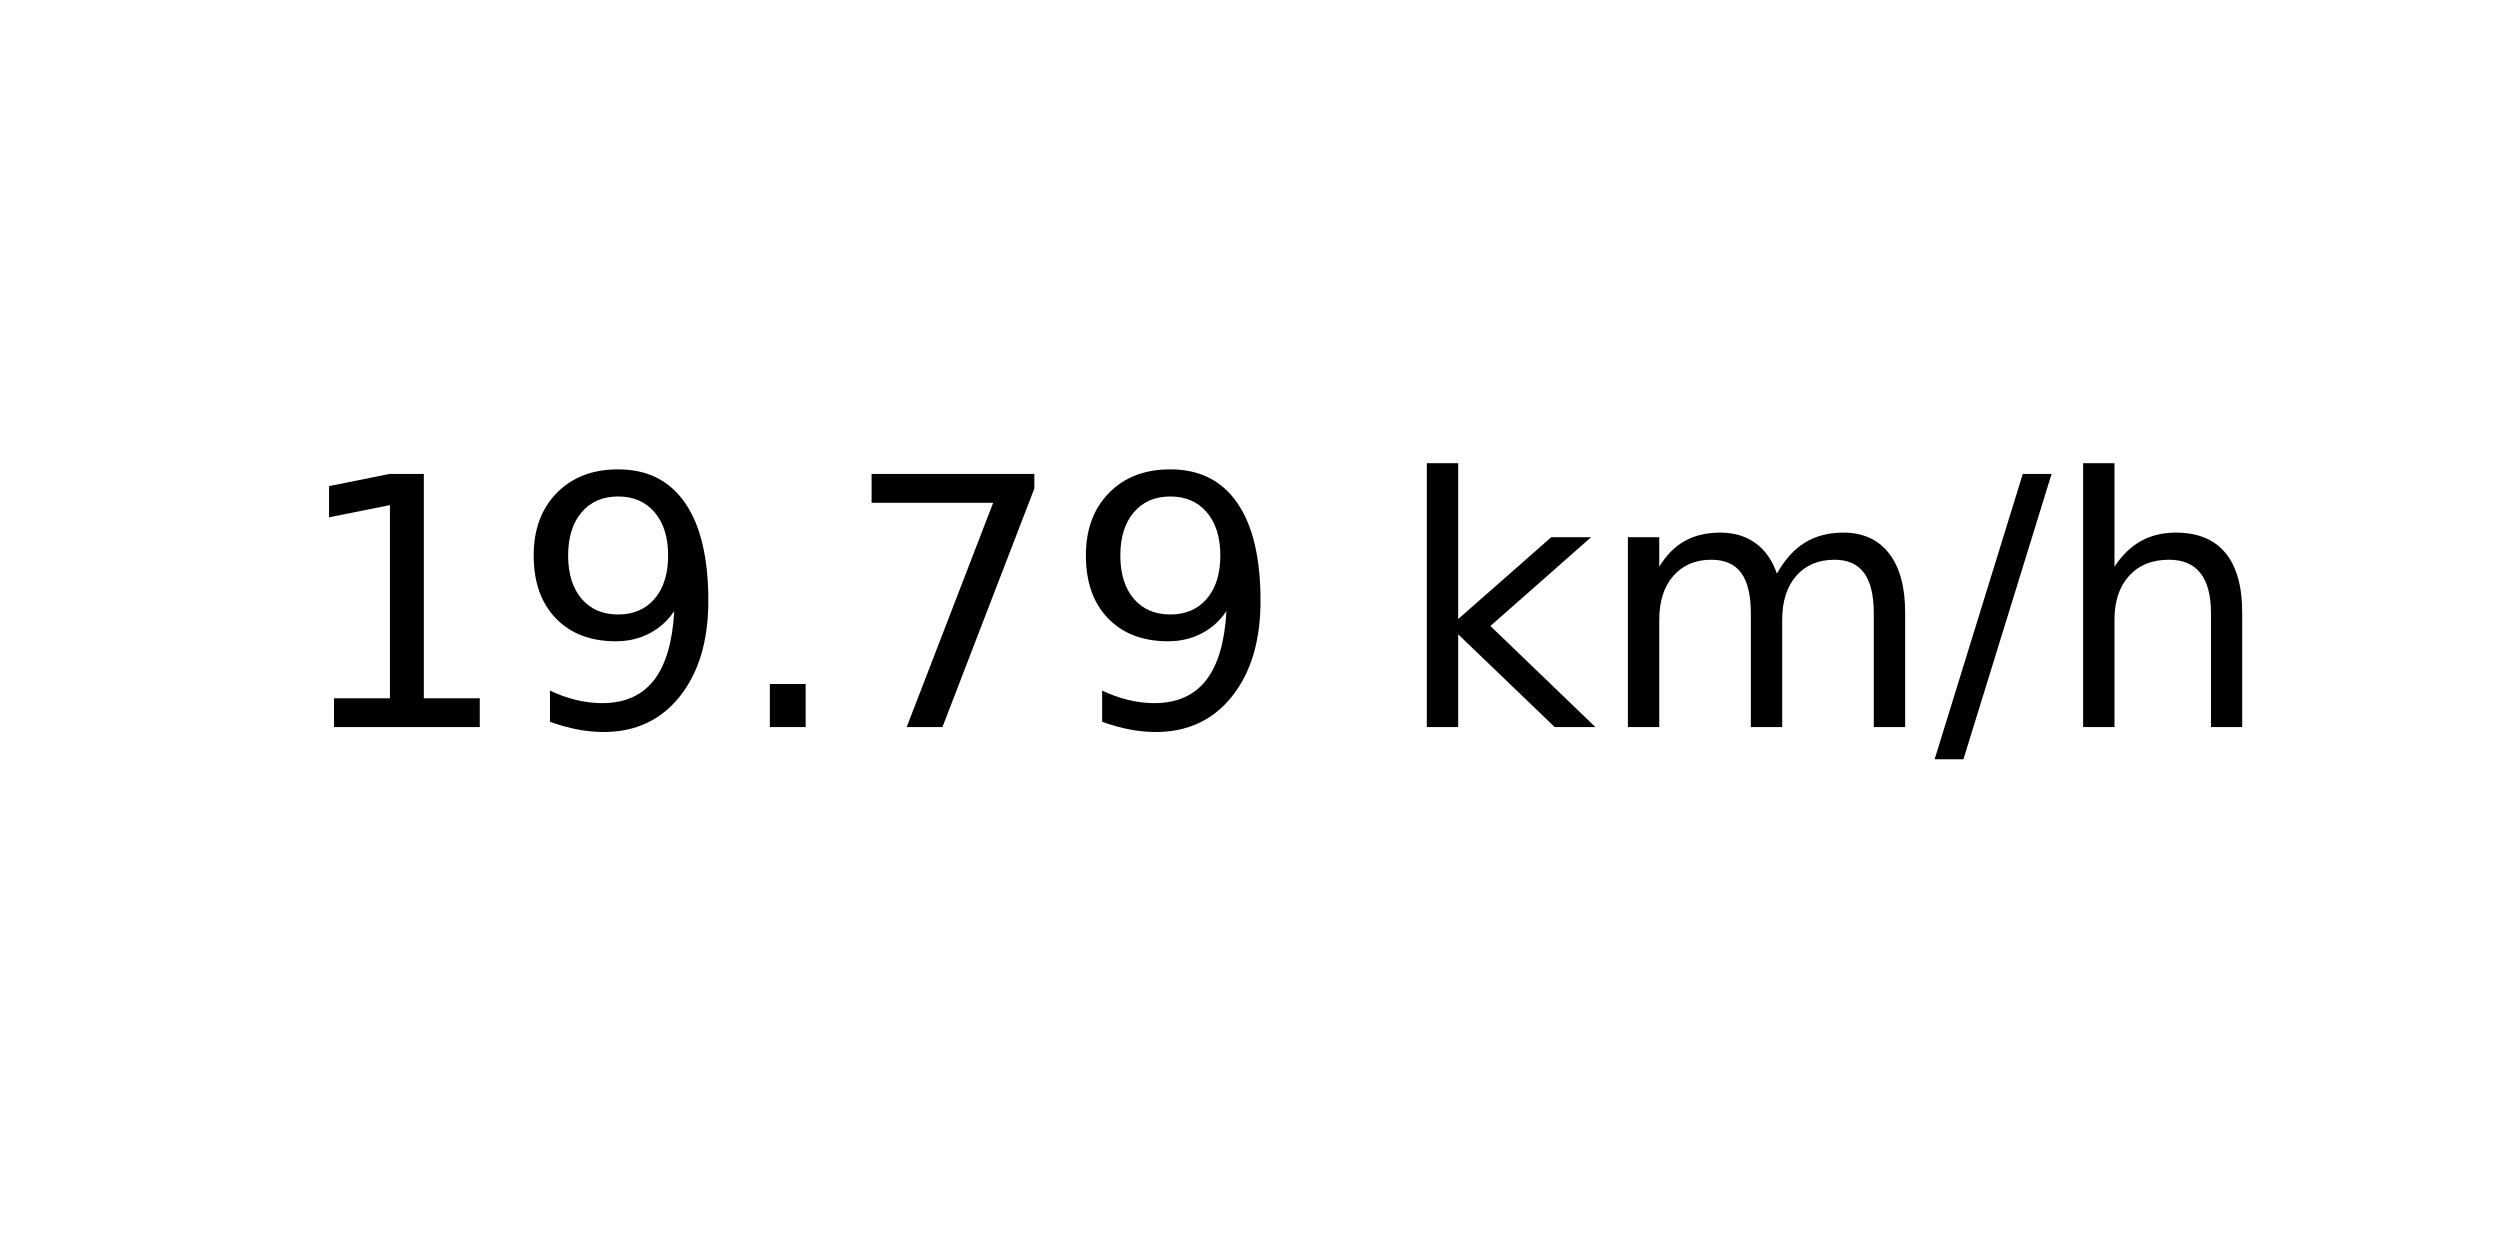
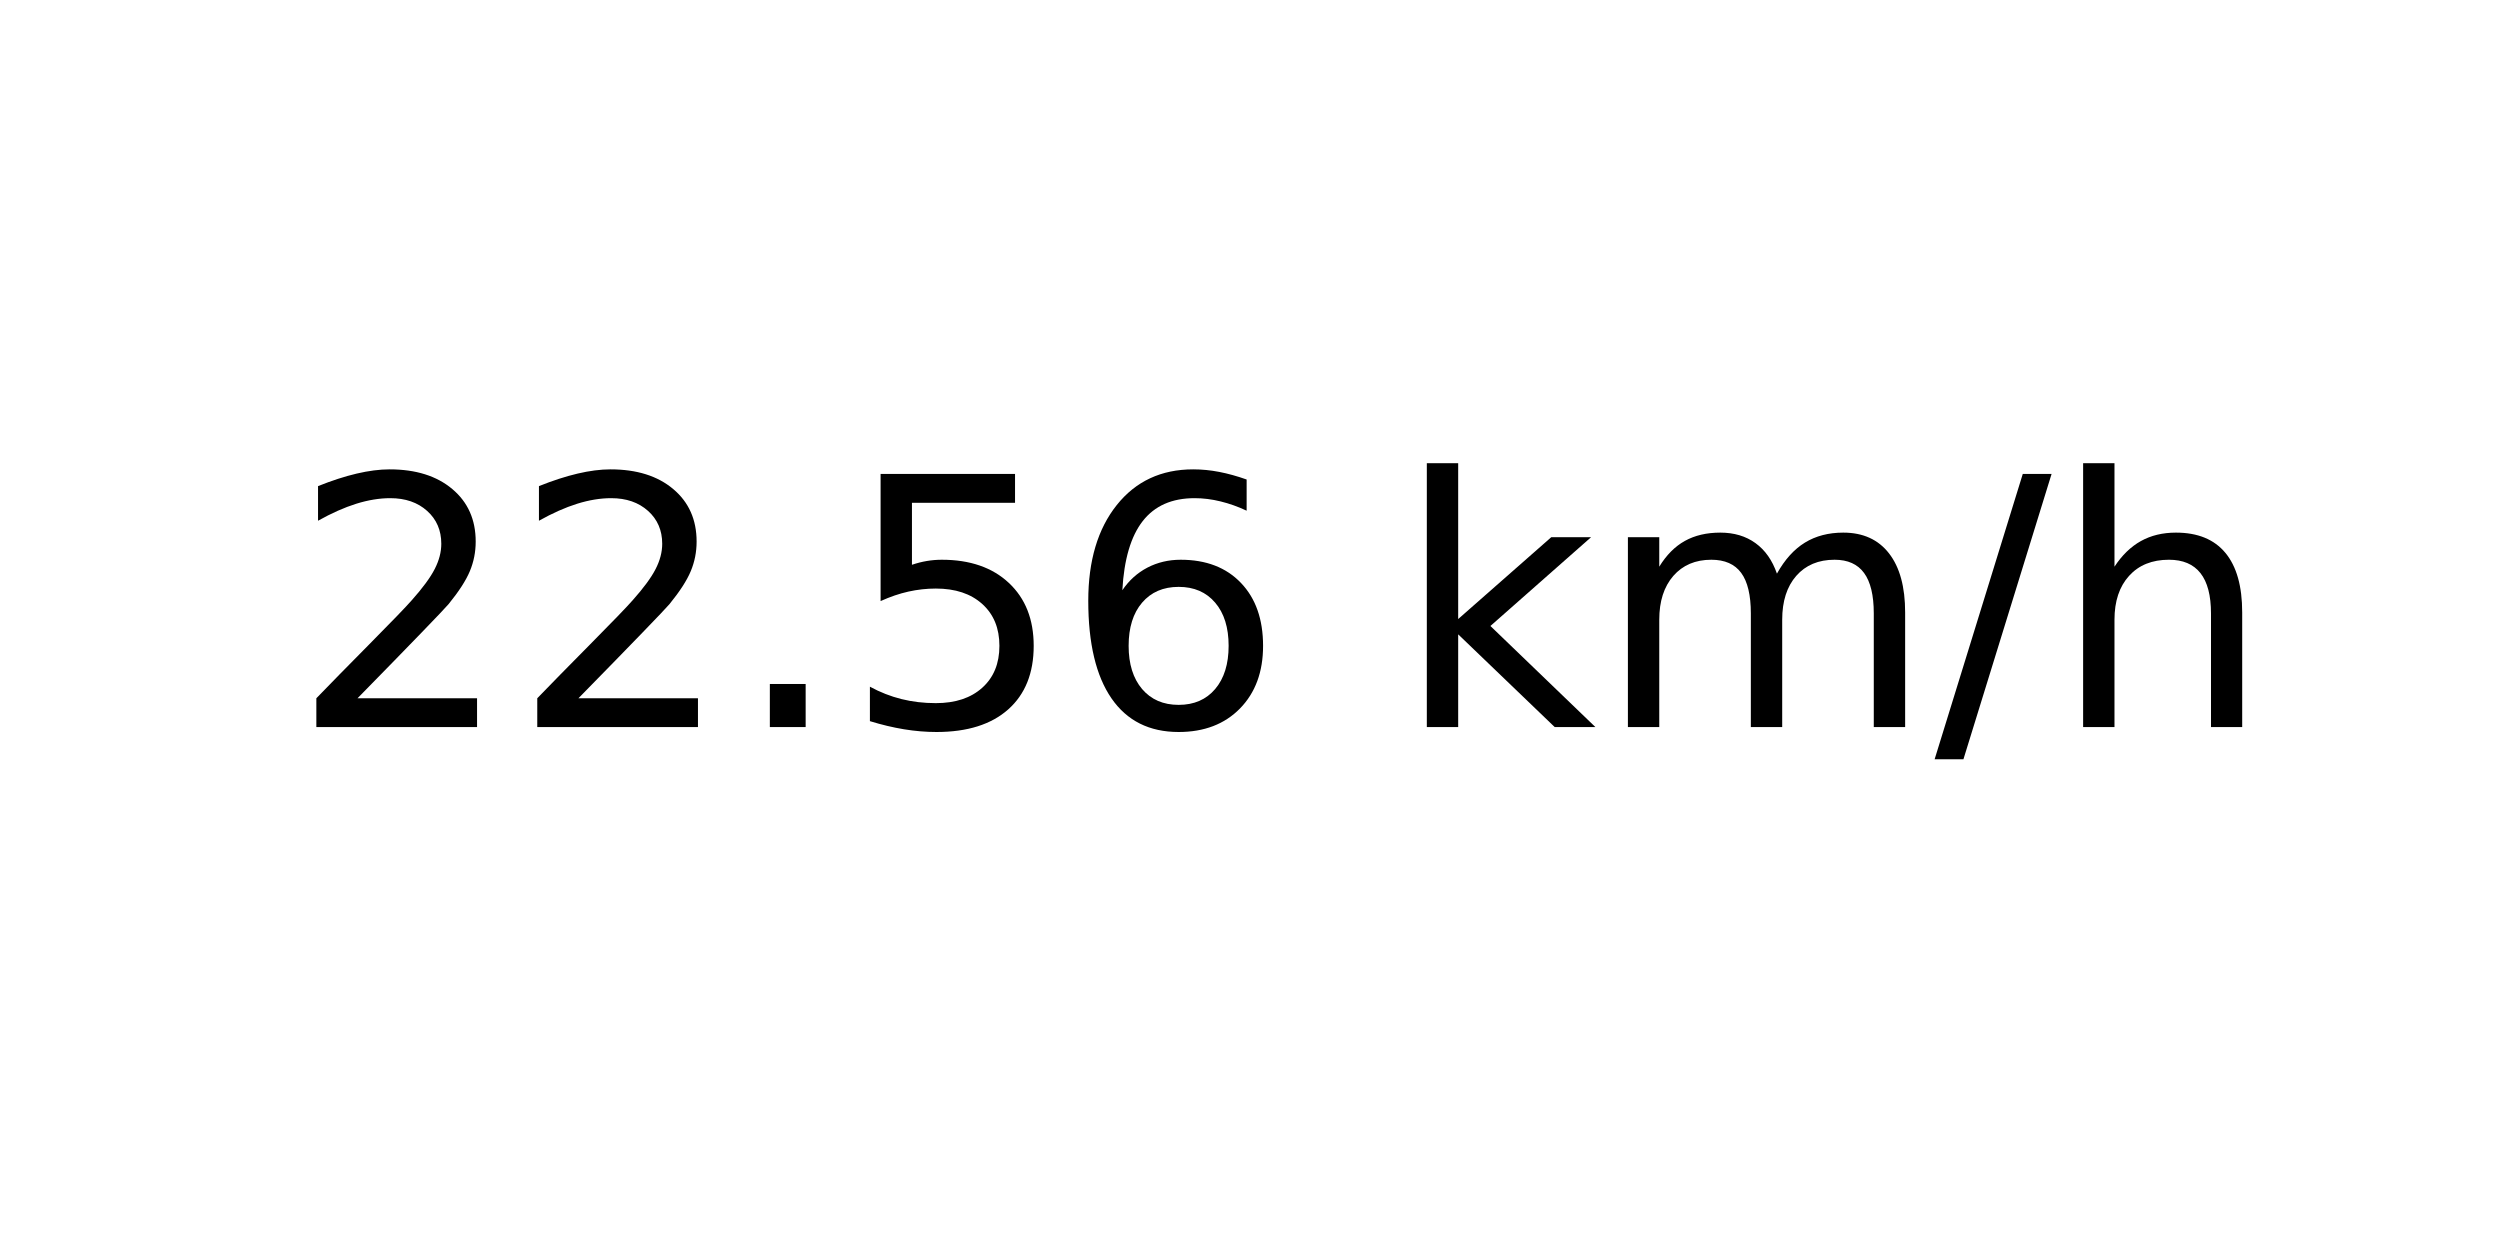
<svg xmlns="http://www.w3.org/2000/svg" xmlns:xlink="http://www.w3.org/1999/xlink" width="72pt" height="36pt" viewBox="0 0 72 36" version="1.1">
  <defs>
    <style type="text/css">*{stroke-linejoin: round; stroke-linecap: butt}</style>
  </defs>
  <g id="figure_1">
    <g id="axes_1">
      <g id="text_1">
        <g transform="translate(8.378125 20.93937) scale(0.1 -0.1)">
          <defs>
-             <path id="DejaVuSans-31" d="M 794 531  L 1825 531  L 1825 4091  L 703 3866  L 703 4441  L 1819 4666  L 2450 4666  L 2450 531  L 3481 531  L 3481 0  L 794 0  L 794 531  z " transform="scale(0.015625)" />
-             <path id="DejaVuSans-39" d="M 703 97  L 703 672  Q 941 559 1184 500  Q 1428 441 1663 441  Q 2288 441 2617 861  Q 2947 1281 2994 2138  Q 2813 1869 2534 1725  Q 2256 1581 1919 1581  Q 1219 1581 811 2004  Q 403 2428 403 3163  Q 403 3881 828 4315  Q 1253 4750 1959 4750  Q 2769 4750 3195 4129  Q 3622 3509 3622 2328  Q 3622 1225 3098 567  Q 2575 -91 1691 -91  Q 1453 -91 1209 -44  Q 966 3 703 97  z M 1959 2075  Q 2384 2075 2632 2365  Q 2881 2656 2881 3163  Q 2881 3666 2632 3958  Q 2384 4250 1959 4250  Q 1534 4250 1286 3958  Q 1038 3666 1038 3163  Q 1038 2656 1286 2365  Q 1534 2075 1959 2075  z " transform="scale(0.015625)" />
+             <path id="DejaVuSans-32" d="M 1228 531  L 3431 531  L 3431 0  L 469 0  L 469 531  Q 828 903 1448 1529  Q 2069 2156 2228 2338  Q 2531 2678 2651 2914  Q 2772 3150 2772 3378  Q 2772 3750 2511 3984  Q 2250 4219 1831 4219  Q 1534 4219 1204 4116  Q 875 4013 500 3803  L 500 4441  Q 881 4594 1212 4672  Q 1544 4750 1819 4750  Q 2544 4750 2975 4387  Q 3406 4025 3406 3419  Q 3406 3131 3298 2873  Q 3191 2616 2906 2266  Q 2828 2175 2409 1742  Q 1991 1309 1228 531  z " transform="scale(0.015625)" />
            <path id="DejaVuSans-2e" d="M 684 794  L 1344 794  L 1344 0  L 684 0  L 684 794  z " transform="scale(0.015625)" />
-             <path id="DejaVuSans-37" d="M 525 4666  L 3525 4666  L 3525 4397  L 1831 0  L 1172 0  L 2766 4134  L 525 4134  L 525 4666  z " transform="scale(0.015625)" />
+             <path id="DejaVuSans-35" d="M 691 4666  L 3169 4666  L 3169 4134  L 1269 4134  L 1269 2991  Q 1406 3038 1543 3061  Q 1681 3084 1819 3084  Q 2600 3084 3056 2656  Q 3513 2228 3513 1497  Q 3513 744 3044 326  Q 2575 -91 1722 -91  Q 1428 -91 1123 -41  Q 819 9 494 109  L 494 744  Q 775 591 1075 516  Q 1375 441 1709 441  Q 2250 441 2565 725  Q 2881 1009 2881 1497  Q 2881 1984 2565 2268  Q 2250 2553 1709 2553  Q 1456 2553 1204 2497  Q 953 2441 691 2322  L 691 4666  z " transform="scale(0.015625)" />
+             <path id="DejaVuSans-36" d="M 2113 2584  Q 1688 2584 1439 2293  Q 1191 2003 1191 1497  Q 1191 994 1439 701  Q 1688 409 2113 409  Q 2538 409 2786 701  Q 3034 994 3034 1497  Q 3034 2003 2786 2293  Q 2538 2584 2113 2584  z M 3366 4563  L 3366 3988  Q 3128 4100 2886 4159  Q 2644 4219 2406 4219  Q 1781 4219 1451 3797  Q 1122 3375 1075 2522  Q 1259 2794 1537 2939  Q 1816 3084 2150 3084  Q 2853 3084 3261 2657  Q 3669 2231 3669 1497  Q 3669 778 3244 343  Q 2819 -91 2113 -91  Q 1303 -91 875 529  Q 447 1150 447 2328  Q 447 3434 972 4092  Q 1497 4750 2381 4750  Q 2619 4750 2861 4703  Q 3103 4656 3366 4563  z " transform="scale(0.015625)" />
            <path id="DejaVuSans-20" transform="scale(0.015625)" />
            <path id="DejaVuSans-6b" d="M 581 4863  L 1159 4863  L 1159 1991  L 2875 3500  L 3609 3500  L 1753 1863  L 3688 0  L 2938 0  L 1159 1709  L 1159 0  L 581 0  L 581 4863  z " transform="scale(0.015625)" />
            <path id="DejaVuSans-6d" d="M 3328 2828  Q 3544 3216 3844 3400  Q 4144 3584 4550 3584  Q 5097 3584 5394 3201  Q 5691 2819 5691 2113  L 5691 0  L 5113 0  L 5113 2094  Q 5113 2597 4934 2840  Q 4756 3084 4391 3084  Q 3944 3084 3684 2787  Q 3425 2491 3425 1978  L 3425 0  L 2847 0  L 2847 2094  Q 2847 2600 2669 2842  Q 2491 3084 2119 3084  Q 1678 3084 1418 2786  Q 1159 2488 1159 1978  L 1159 0  L 581 0  L 581 3500  L 1159 3500  L 1159 2956  Q 1356 3278 1631 3431  Q 1906 3584 2284 3584  Q 2666 3584 2933 3390  Q 3200 3197 3328 2828  z " transform="scale(0.015625)" />
            <path id="DejaVuSans-2f" d="M 1625 4666  L 2156 4666  L 531 -594  L 0 -594  L 1625 4666  z " transform="scale(0.015625)" />
            <path id="DejaVuSans-68" d="M 3513 2113  L 3513 0  L 2938 0  L 2938 2094  Q 2938 2591 2744 2837  Q 2550 3084 2163 3084  Q 1697 3084 1428 2787  Q 1159 2491 1159 1978  L 1159 0  L 581 0  L 581 4863  L 1159 4863  L 1159 2956  Q 1366 3272 1645 3428  Q 1925 3584 2291 3584  Q 2894 3584 3203 3211  Q 3513 2838 3513 2113  z " transform="scale(0.015625)" />
          </defs>
-           <use xlink:href="#DejaVuSans-31" />
-           <use xlink:href="#DejaVuSans-39" x="63.623" />
+           <use xlink:href="#DejaVuSans-32" />
+           <use xlink:href="#DejaVuSans-32" x="63.623" />
          <use xlink:href="#DejaVuSans-2e" x="127.246" />
-           <use xlink:href="#DejaVuSans-37" x="159.033" />
-           <use xlink:href="#DejaVuSans-39" x="222.656" />
+           <use xlink:href="#DejaVuSans-35" x="159.033" />
+           <use xlink:href="#DejaVuSans-36" x="222.656" />
          <use xlink:href="#DejaVuSans-20" x="286.279" />
          <use xlink:href="#DejaVuSans-6b" x="318.066" />
          <use xlink:href="#DejaVuSans-6d" x="375.977" />
          <use xlink:href="#DejaVuSans-2f" x="473.389" />
          <use xlink:href="#DejaVuSans-68" x="507.08" />
        </g>
      </g>
    </g>
  </g>
</svg>
